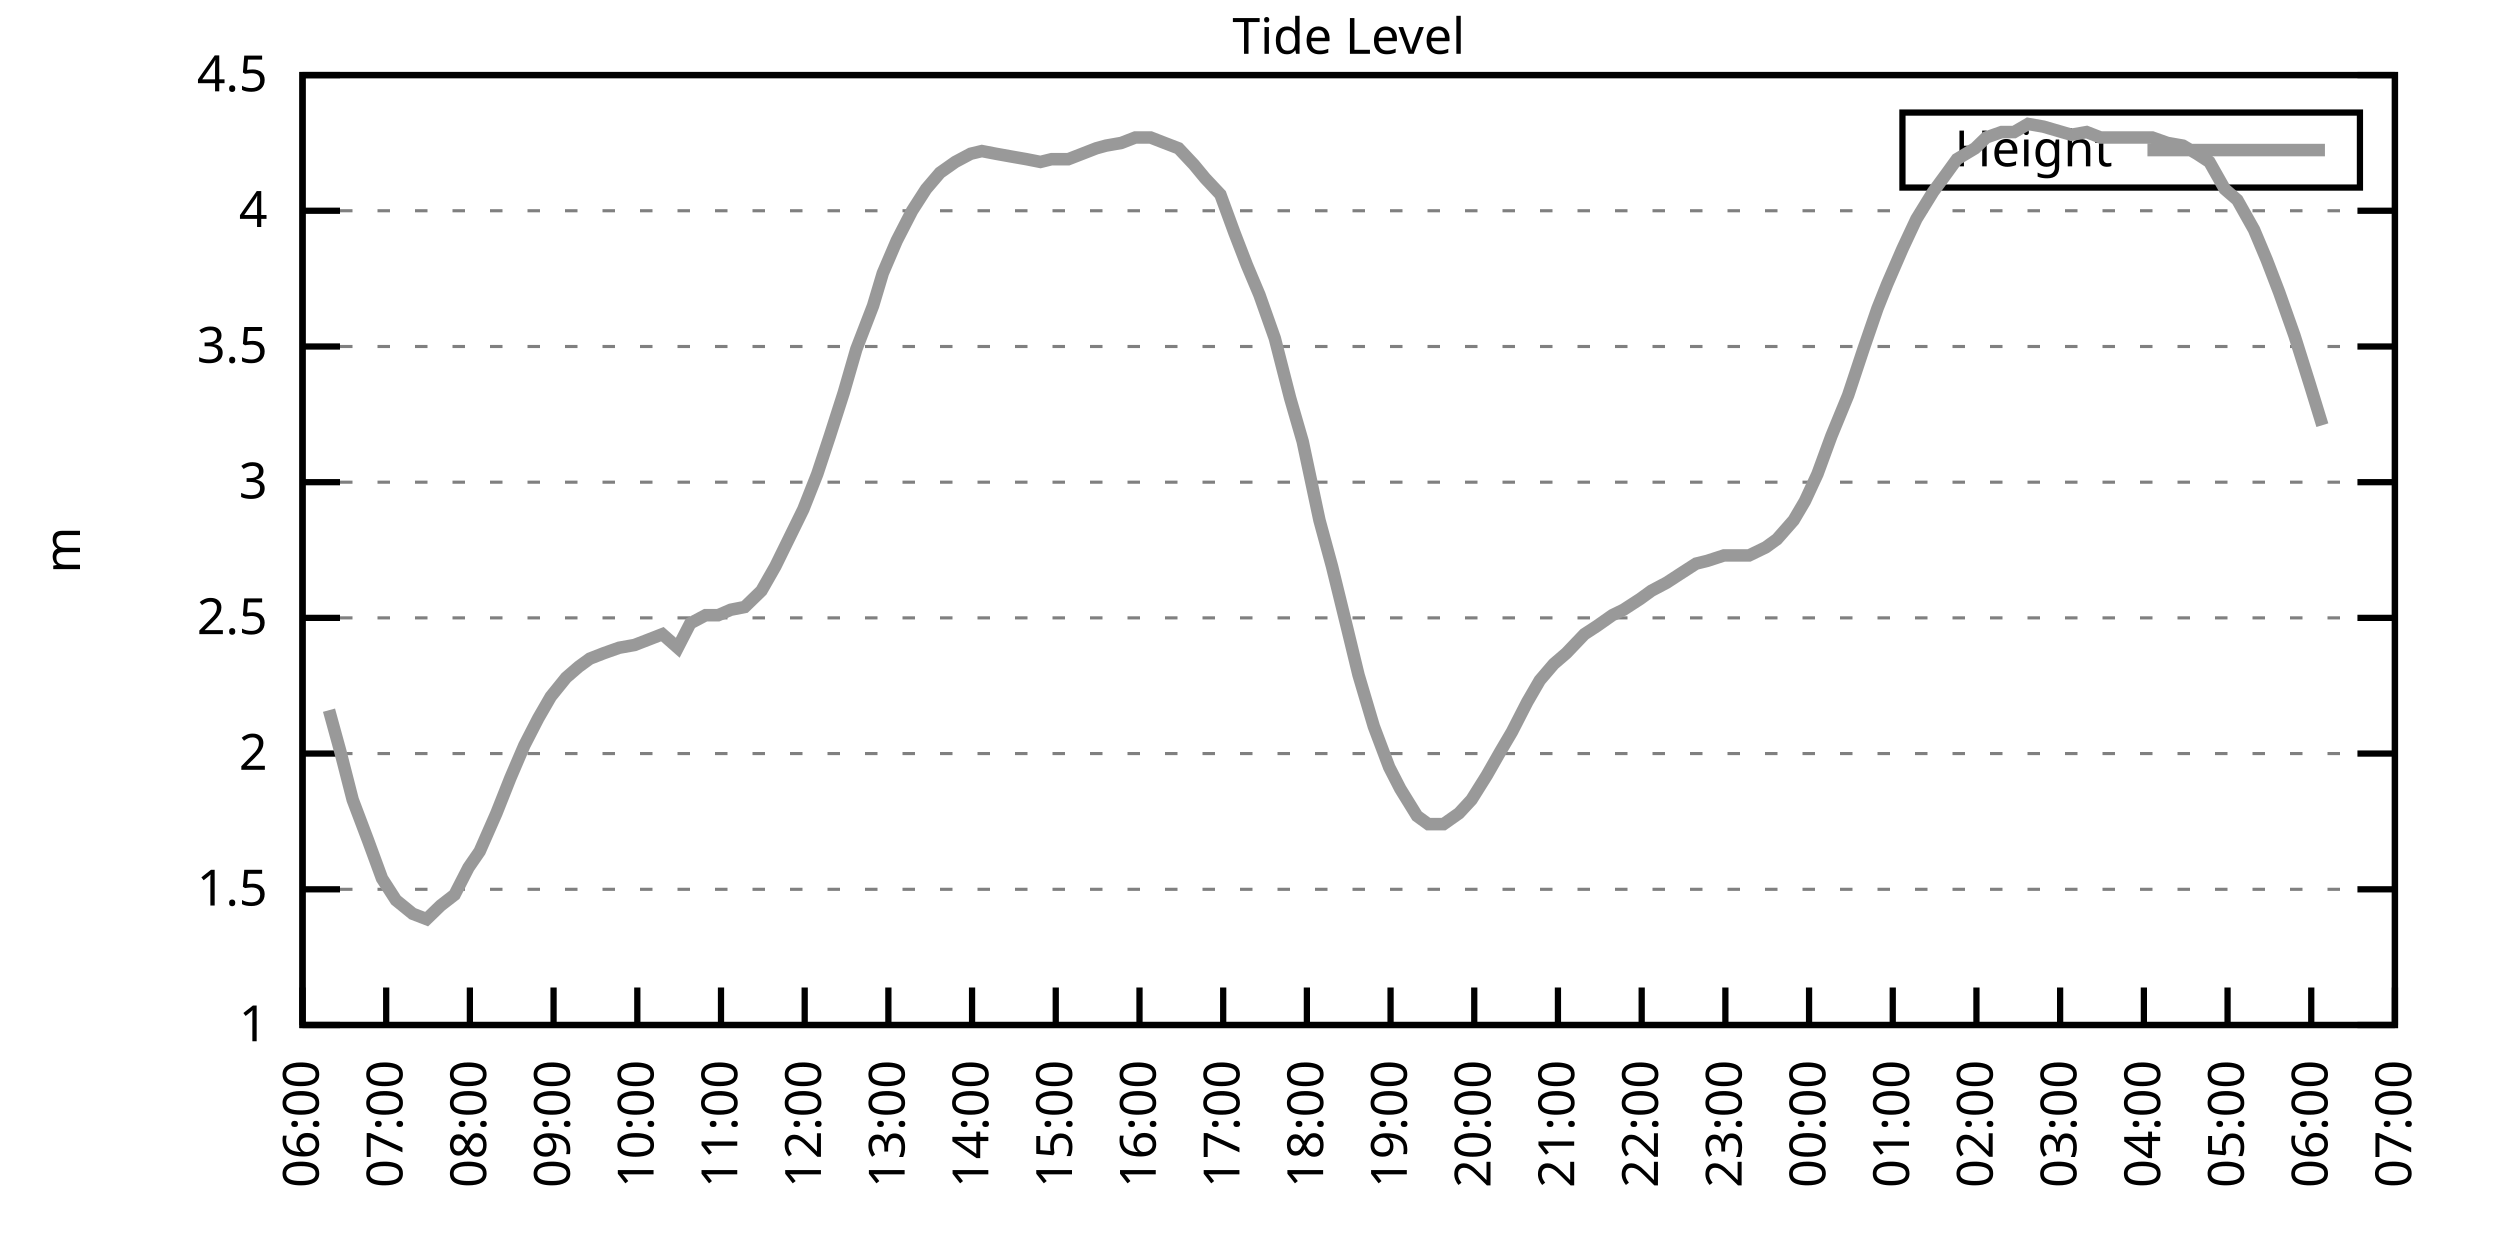
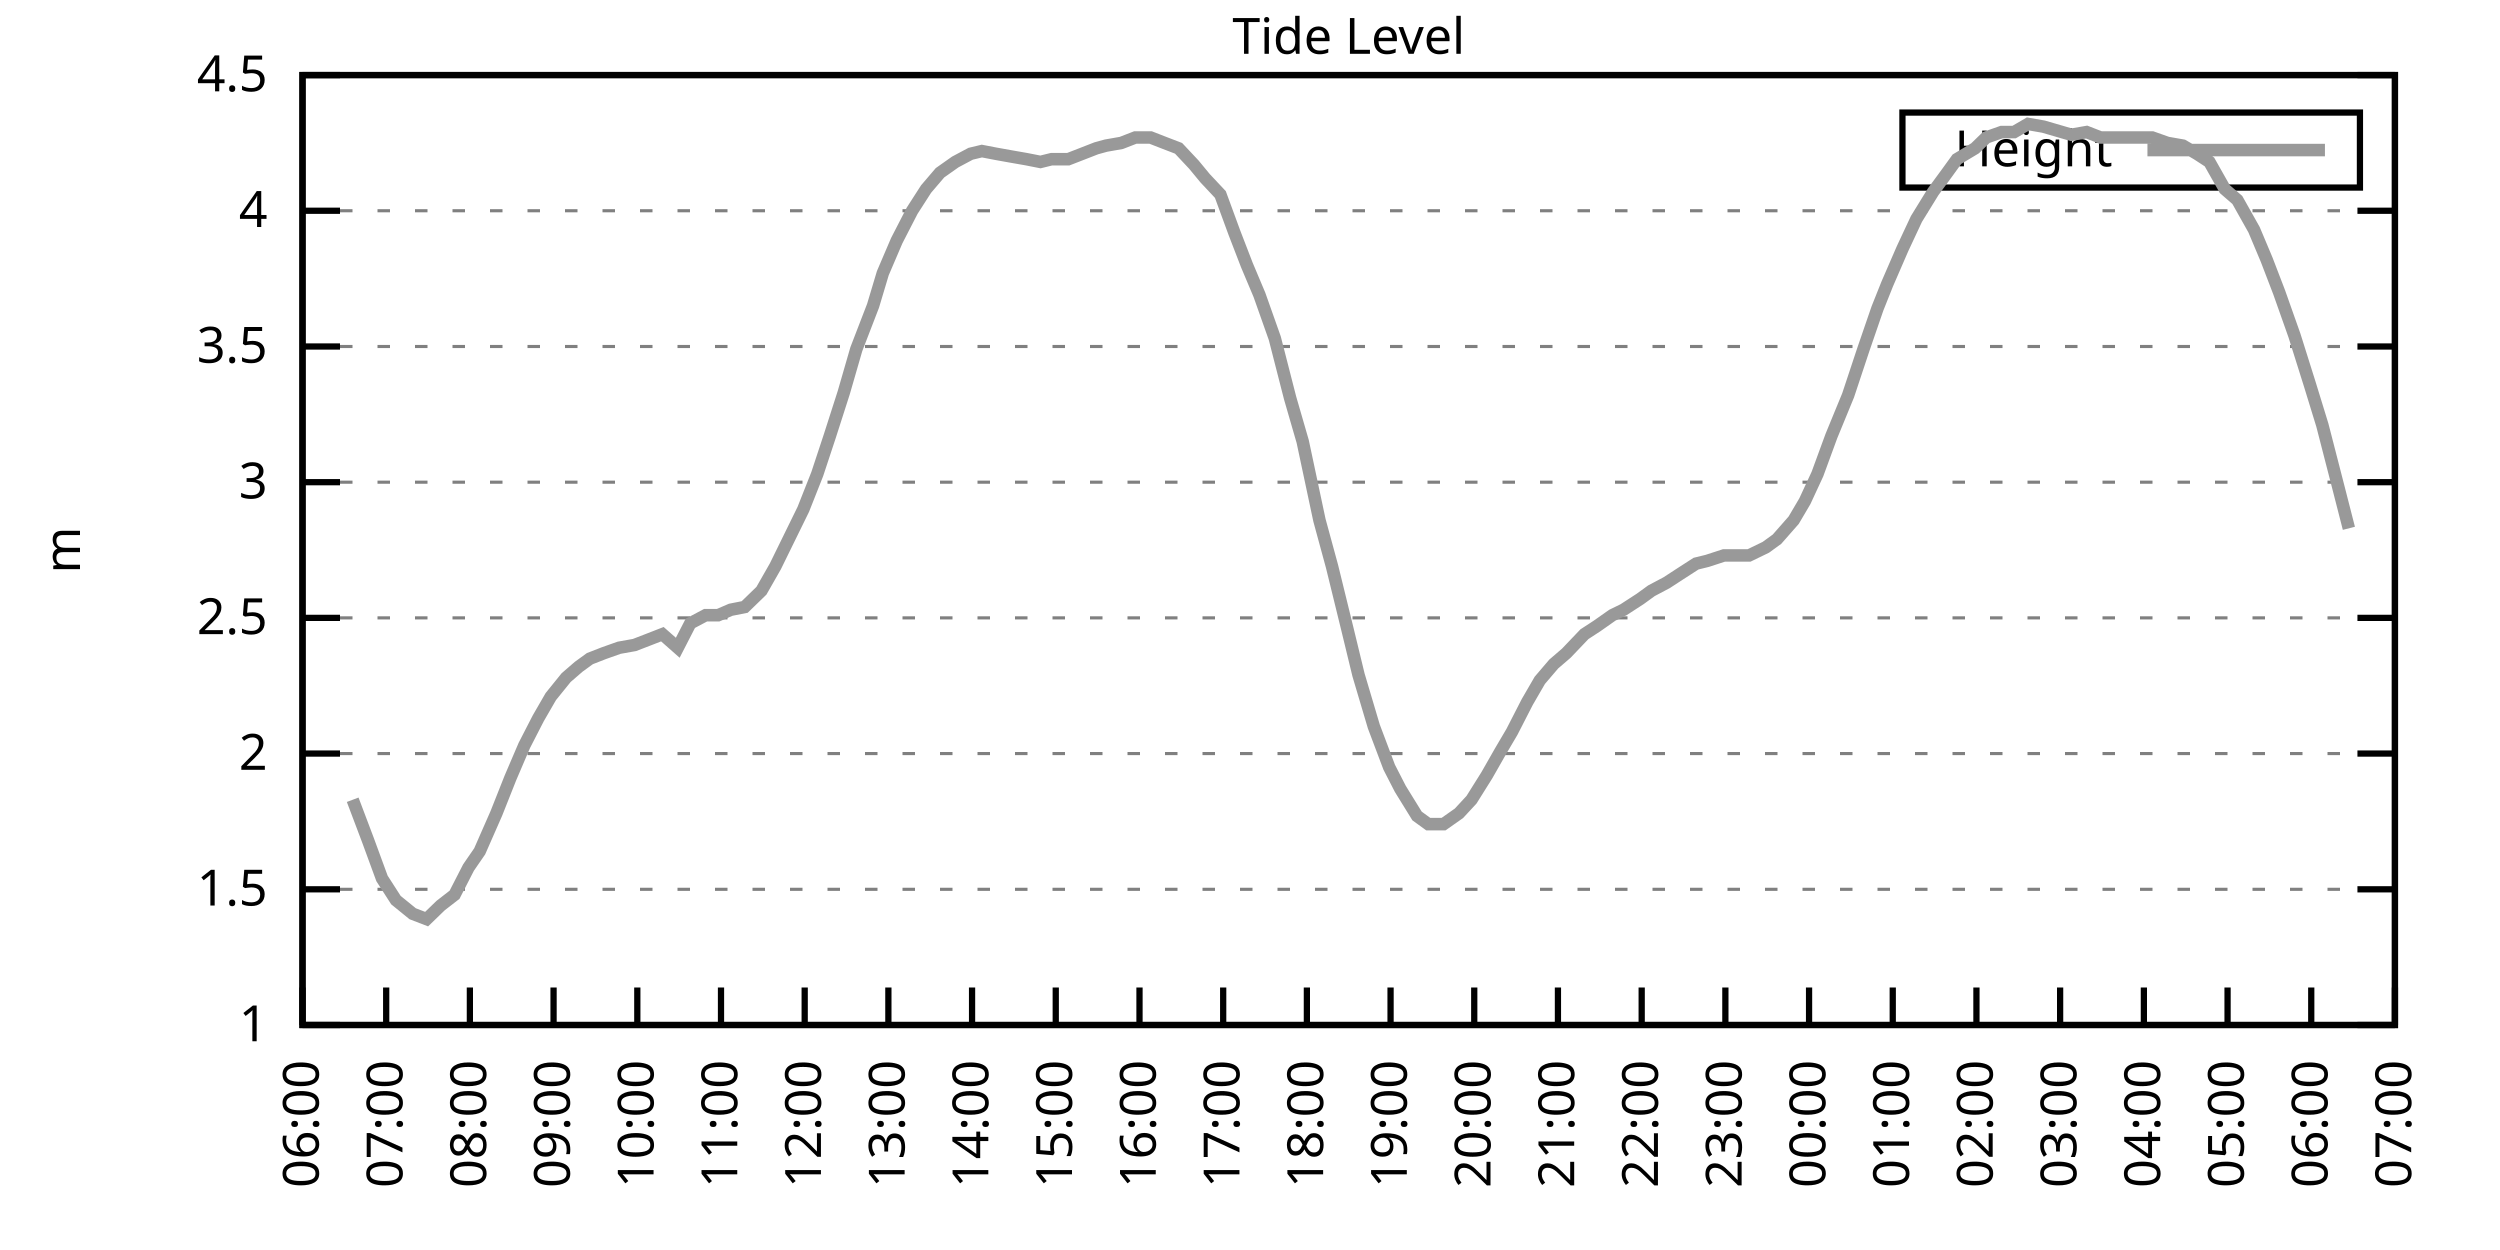
<svg xmlns="http://www.w3.org/2000/svg" xmlns:xlink="http://www.w3.org/1999/xlink" width="400" height="200" viewBox="0 0 400 200">
  <g id="gnuplot_canvas">
    <rect x="0" y="0" width="400" height="200" fill="none" />
    <defs>
      <circle id="gpDot" r="0.5" stroke-width="0.5" stroke="currentColor" />
      <path id="gpPt0" stroke-width="0.333" stroke="currentColor" d="M-1,0 h2 M0,-1 v2" />
      <path id="gpPt1" stroke-width="0.333" stroke="currentColor" d="M-1,-1 L1,1 M1,-1 L-1,1" />
      <path id="gpPt2" stroke-width="0.333" stroke="currentColor" d="M-1,0 L1,0 M0,-1 L0,1 M-1,-1 L1,1 M-1,1 L1,-1" />
      <rect id="gpPt3" stroke-width="0.333" stroke="currentColor" x="-1" y="-1" width="2" height="2" />
      <rect id="gpPt4" stroke-width="0.333" stroke="currentColor" fill="currentColor" x="-1" y="-1" width="2" height="2" />
      <circle id="gpPt5" stroke-width="0.333" stroke="currentColor" cx="0" cy="0" r="1" />
      <use xlink:href="#gpPt5" id="gpPt6" fill="currentColor" stroke="none" />
      <path id="gpPt7" stroke-width="0.333" stroke="currentColor" d="M0,-1.33 L-1.33,0.67 L1.33,0.67 z" />
      <use xlink:href="#gpPt7" id="gpPt8" fill="currentColor" stroke="none" />
      <use xlink:href="#gpPt7" id="gpPt9" stroke="currentColor" transform="rotate(180)" />
      <use xlink:href="#gpPt9" id="gpPt10" fill="currentColor" stroke="none" />
      <use xlink:href="#gpPt3" id="gpPt11" stroke="currentColor" transform="rotate(45)" />
      <use xlink:href="#gpPt11" id="gpPt12" fill="currentColor" stroke="none" />
      <path id="gpPt13" stroke-width="0.333" stroke="currentColor" d="M0,1.330 L1.265,0.411 L0.782,-1.067 L-0.782,-1.076 L-1.265,0.411 z" />
      <use xlink:href="#gpPt13" id="gpPt14" fill="currentColor" stroke="none" />
      <filter id="textbox" filterUnits="objectBoundingBox" x="0" y="0" height="1" width="1">
        <feFlood flood-color="white" flood-opacity="1" result="bgnd" />
        <feComposite in="SourceGraphic" in2="bgnd" operator="atop" />
      </filter>
      <filter id="greybox" filterUnits="objectBoundingBox" x="0" y="0" height="1" width="1">
        <feFlood flood-color="lightgrey" flood-opacity="1" result="grey" />
        <feComposite in="SourceGraphic" in2="grey" operator="atop" />
      </filter>
    </defs>
    <g fill="none" color="white" stroke="currentColor" stroke-width="1.00" stroke-linecap="butt" stroke-linejoin="miter">
</g>
    <g fill="none" color="black" stroke="currentColor" stroke-width="1.00" stroke-linecap="butt" stroke-linejoin="miter">
      <g stroke="none" shape-rendering="crispEdges">
        <polygon fill="rgb(255, 255, 255)" points="48.40,164.00 383.18,164.00 383.18,12.02 48.40,12.02 " />
      </g>
    </g>
    <g fill="none" color="black" stroke="currentColor" stroke-width="1.00" stroke-linecap="butt" stroke-linejoin="miter">
</g>
    <g fill="none" color="black" stroke="black" stroke-width="0.50" stroke-linecap="butt" stroke-linejoin="miter">
</g>
    <g fill="none" color="gray" stroke="currentColor" stroke-width="0.50" stroke-linecap="butt" stroke-linejoin="miter">
      <path stroke="gray" stroke-dasharray="2,4" class="gridline" d="M48.40,164.00 L383.19,164.00  " />
    </g>
    <g fill="none" color="gray" stroke="gray" stroke-width="1.00" stroke-linecap="butt" stroke-linejoin="miter">
</g>
    <g fill="none" color="black" stroke="currentColor" stroke-width="1.00" stroke-linecap="butt" stroke-linejoin="miter">
      <path stroke="black" d="M48.40,164.00 L54.40,164.00 M383.19,164.00 L377.19,164.00  " />
      <g transform="translate(42.80,166.60)" stroke="none" fill="black" font-family="Sans" font-size="8.00" text-anchor="end">
        <text>
          <tspan font-family="Sans"> 1</tspan>
        </text>
      </g>
    </g>
    <g fill="none" color="black" stroke="currentColor" stroke-width="1.00" stroke-linecap="butt" stroke-linejoin="miter">
</g>
    <g fill="none" color="black" stroke="black" stroke-width="0.50" stroke-linecap="butt" stroke-linejoin="miter">
</g>
    <g fill="none" color="gray" stroke="currentColor" stroke-width="0.50" stroke-linecap="butt" stroke-linejoin="miter">
      <path stroke="gray" stroke-dasharray="2,4" class="gridline" d="M48.40,142.29 L383.19,142.29  " />
    </g>
    <g fill="none" color="gray" stroke="gray" stroke-width="1.00" stroke-linecap="butt" stroke-linejoin="miter">
</g>
    <g fill="none" color="black" stroke="currentColor" stroke-width="1.00" stroke-linecap="butt" stroke-linejoin="miter">
      <path stroke="black" d="M48.40,142.29 L54.40,142.29 M383.19,142.29 L377.19,142.29  " />
      <g transform="translate(42.80,144.89)" stroke="none" fill="black" font-family="Sans" font-size="8.00" text-anchor="end">
        <text>
          <tspan font-family="Sans"> 1.5</tspan>
        </text>
      </g>
    </g>
    <g fill="none" color="black" stroke="currentColor" stroke-width="1.00" stroke-linecap="butt" stroke-linejoin="miter">
</g>
    <g fill="none" color="black" stroke="black" stroke-width="0.50" stroke-linecap="butt" stroke-linejoin="miter">
</g>
    <g fill="none" color="gray" stroke="currentColor" stroke-width="0.50" stroke-linecap="butt" stroke-linejoin="miter">
      <path stroke="gray" stroke-dasharray="2,4" class="gridline" d="M48.40,120.57 L383.19,120.57  " />
    </g>
    <g fill="none" color="gray" stroke="gray" stroke-width="1.00" stroke-linecap="butt" stroke-linejoin="miter">
</g>
    <g fill="none" color="black" stroke="currentColor" stroke-width="1.00" stroke-linecap="butt" stroke-linejoin="miter">
      <path stroke="black" d="M48.40,120.57 L54.40,120.57 M383.19,120.57 L377.19,120.57  " />
      <g transform="translate(42.80,123.17)" stroke="none" fill="black" font-family="Sans" font-size="8.00" text-anchor="end">
        <text>
          <tspan font-family="Sans"> 2</tspan>
        </text>
      </g>
    </g>
    <g fill="none" color="black" stroke="currentColor" stroke-width="1.00" stroke-linecap="butt" stroke-linejoin="miter">
</g>
    <g fill="none" color="black" stroke="black" stroke-width="0.50" stroke-linecap="butt" stroke-linejoin="miter">
</g>
    <g fill="none" color="gray" stroke="currentColor" stroke-width="0.50" stroke-linecap="butt" stroke-linejoin="miter">
      <path stroke="gray" stroke-dasharray="2,4" class="gridline" d="M48.40,98.86 L383.19,98.86  " />
    </g>
    <g fill="none" color="gray" stroke="gray" stroke-width="1.00" stroke-linecap="butt" stroke-linejoin="miter">
</g>
    <g fill="none" color="black" stroke="currentColor" stroke-width="1.00" stroke-linecap="butt" stroke-linejoin="miter">
      <path stroke="black" d="M48.40,98.86 L54.40,98.86 M383.19,98.86 L377.19,98.86  " />
      <g transform="translate(42.80,101.46)" stroke="none" fill="black" font-family="Sans" font-size="8.00" text-anchor="end">
        <text>
          <tspan font-family="Sans"> 2.5</tspan>
        </text>
      </g>
    </g>
    <g fill="none" color="black" stroke="currentColor" stroke-width="1.00" stroke-linecap="butt" stroke-linejoin="miter">
</g>
    <g fill="none" color="black" stroke="black" stroke-width="0.50" stroke-linecap="butt" stroke-linejoin="miter">
</g>
    <g fill="none" color="gray" stroke="currentColor" stroke-width="0.50" stroke-linecap="butt" stroke-linejoin="miter">
      <path stroke="gray" stroke-dasharray="2,4" class="gridline" d="M48.40,77.15 L383.19,77.15  " />
    </g>
    <g fill="none" color="gray" stroke="gray" stroke-width="1.00" stroke-linecap="butt" stroke-linejoin="miter">
</g>
    <g fill="none" color="black" stroke="currentColor" stroke-width="1.00" stroke-linecap="butt" stroke-linejoin="miter">
      <path stroke="black" d="M48.40,77.15 L54.40,77.15 M383.19,77.15 L377.19,77.15  " />
      <g transform="translate(42.80,79.75)" stroke="none" fill="black" font-family="Sans" font-size="8.00" text-anchor="end">
        <text>
          <tspan font-family="Sans"> 3</tspan>
        </text>
      </g>
    </g>
    <g fill="none" color="black" stroke="currentColor" stroke-width="1.00" stroke-linecap="butt" stroke-linejoin="miter">
</g>
    <g fill="none" color="black" stroke="black" stroke-width="0.50" stroke-linecap="butt" stroke-linejoin="miter">
</g>
    <g fill="none" color="gray" stroke="currentColor" stroke-width="0.50" stroke-linecap="butt" stroke-linejoin="miter">
      <path stroke="gray" stroke-dasharray="2,4" class="gridline" d="M48.40,55.44 L383.19,55.44  " />
    </g>
    <g fill="none" color="gray" stroke="gray" stroke-width="1.00" stroke-linecap="butt" stroke-linejoin="miter">
</g>
    <g fill="none" color="black" stroke="currentColor" stroke-width="1.00" stroke-linecap="butt" stroke-linejoin="miter">
      <path stroke="black" d="M48.40,55.44 L54.40,55.44 M383.19,55.44 L377.19,55.44  " />
      <g transform="translate(42.80,58.04)" stroke="none" fill="black" font-family="Sans" font-size="8.00" text-anchor="end">
        <text>
          <tspan font-family="Sans"> 3.5</tspan>
        </text>
      </g>
    </g>
    <g fill="none" color="black" stroke="currentColor" stroke-width="1.00" stroke-linecap="butt" stroke-linejoin="miter">
</g>
    <g fill="none" color="black" stroke="black" stroke-width="0.50" stroke-linecap="butt" stroke-linejoin="miter">
</g>
    <g fill="none" color="gray" stroke="currentColor" stroke-width="0.50" stroke-linecap="butt" stroke-linejoin="miter">
      <path stroke="gray" stroke-dasharray="2,4" class="gridline" d="M48.40,33.72 L383.19,33.72  " />
    </g>
    <g fill="none" color="gray" stroke="gray" stroke-width="1.00" stroke-linecap="butt" stroke-linejoin="miter">
</g>
    <g fill="none" color="black" stroke="currentColor" stroke-width="1.00" stroke-linecap="butt" stroke-linejoin="miter">
      <path stroke="black" d="M48.40,33.72 L54.40,33.72 M383.19,33.72 L377.19,33.72  " />
      <g transform="translate(42.80,36.32)" stroke="none" fill="black" font-family="Sans" font-size="8.00" text-anchor="end">
        <text>
          <tspan font-family="Sans"> 4</tspan>
        </text>
      </g>
    </g>
    <g fill="none" color="black" stroke="currentColor" stroke-width="1.00" stroke-linecap="butt" stroke-linejoin="miter">
</g>
    <g fill="none" color="black" stroke="black" stroke-width="0.50" stroke-linecap="butt" stroke-linejoin="miter">
</g>
    <g fill="none" color="gray" stroke="currentColor" stroke-width="0.50" stroke-linecap="butt" stroke-linejoin="miter">
      <path stroke="gray" stroke-dasharray="2,4" class="gridline" d="M48.40,12.01 L383.19,12.01  " />
    </g>
    <g fill="none" color="gray" stroke="gray" stroke-width="1.00" stroke-linecap="butt" stroke-linejoin="miter">
</g>
    <g fill="none" color="black" stroke="currentColor" stroke-width="1.00" stroke-linecap="butt" stroke-linejoin="miter">
      <path stroke="black" d="M48.40,12.01 L54.40,12.01 M383.19,12.01 L377.19,12.01  " />
      <g transform="translate(42.80,14.61)" stroke="none" fill="black" font-family="Sans" font-size="8.00" text-anchor="end">
        <text>
          <tspan font-family="Sans"> 4.5</tspan>
        </text>
      </g>
    </g>
    <g fill="none" color="black" stroke="currentColor" stroke-width="1.00" stroke-linecap="butt" stroke-linejoin="miter">
      <path stroke="black" d="M48.40,164.00 L48.40,158.00  " />
      <g transform="translate(51.00,169.60) rotate(270.00)" stroke="none" fill="black" font-family="Sans" font-size="8.00" text-anchor="end">
        <text>
          <tspan font-family="Sans">06:00</tspan>
        </text>
      </g>
    </g>
    <g fill="none" color="black" stroke="currentColor" stroke-width="1.00" stroke-linecap="butt" stroke-linejoin="miter">
      <path stroke="black" d="M61.79,164.00 L61.79,158.00  " />
      <g transform="translate(64.39,169.60) rotate(270.00)" stroke="none" fill="black" font-family="Sans" font-size="8.00" text-anchor="end">
        <text>
          <tspan font-family="Sans">07:00</tspan>
        </text>
      </g>
    </g>
    <g fill="none" color="black" stroke="currentColor" stroke-width="1.00" stroke-linecap="butt" stroke-linejoin="miter">
      <path stroke="black" d="M75.18,164.00 L75.18,158.00  " />
      <g transform="translate(77.78,169.60) rotate(270.00)" stroke="none" fill="black" font-family="Sans" font-size="8.00" text-anchor="end">
        <text>
          <tspan font-family="Sans">08:00</tspan>
        </text>
      </g>
    </g>
    <g fill="none" color="black" stroke="currentColor" stroke-width="1.00" stroke-linecap="butt" stroke-linejoin="miter">
      <path stroke="black" d="M88.57,164.00 L88.57,158.00  " />
      <g transform="translate(91.17,169.60) rotate(270.00)" stroke="none" fill="black" font-family="Sans" font-size="8.00" text-anchor="end">
        <text>
          <tspan font-family="Sans">09:00</tspan>
        </text>
      </g>
    </g>
    <g fill="none" color="black" stroke="currentColor" stroke-width="1.00" stroke-linecap="butt" stroke-linejoin="miter">
      <path stroke="black" d="M101.97,164.00 L101.97,158.00  " />
      <g transform="translate(104.57,169.60) rotate(270.00)" stroke="none" fill="black" font-family="Sans" font-size="8.00" text-anchor="end">
        <text>
          <tspan font-family="Sans">10:00</tspan>
        </text>
      </g>
    </g>
    <g fill="none" color="black" stroke="currentColor" stroke-width="1.00" stroke-linecap="butt" stroke-linejoin="miter">
      <path stroke="black" d="M115.36,164.00 L115.36,158.00  " />
      <g transform="translate(117.96,169.60) rotate(270.00)" stroke="none" fill="black" font-family="Sans" font-size="8.00" text-anchor="end">
        <text>
          <tspan font-family="Sans">11:00</tspan>
        </text>
      </g>
    </g>
    <g fill="none" color="black" stroke="currentColor" stroke-width="1.00" stroke-linecap="butt" stroke-linejoin="miter">
      <path stroke="black" d="M128.75,164.00 L128.75,158.00  " />
      <g transform="translate(131.35,169.60) rotate(270.00)" stroke="none" fill="black" font-family="Sans" font-size="8.00" text-anchor="end">
        <text>
          <tspan font-family="Sans">12:00</tspan>
        </text>
      </g>
    </g>
    <g fill="none" color="black" stroke="currentColor" stroke-width="1.00" stroke-linecap="butt" stroke-linejoin="miter">
      <path stroke="black" d="M142.14,164.00 L142.14,158.00  " />
      <g transform="translate(144.74,169.60) rotate(270.00)" stroke="none" fill="black" font-family="Sans" font-size="8.00" text-anchor="end">
        <text>
          <tspan font-family="Sans">13:00</tspan>
        </text>
      </g>
    </g>
    <g fill="none" color="black" stroke="currentColor" stroke-width="1.00" stroke-linecap="butt" stroke-linejoin="miter">
      <path stroke="black" d="M155.53,164.00 L155.53,158.00  " />
      <g transform="translate(158.13,169.60) rotate(270.00)" stroke="none" fill="black" font-family="Sans" font-size="8.00" text-anchor="end">
        <text>
          <tspan font-family="Sans">14:00</tspan>
        </text>
      </g>
    </g>
    <g fill="none" color="black" stroke="currentColor" stroke-width="1.00" stroke-linecap="butt" stroke-linejoin="miter">
      <path stroke="black" d="M168.92,164.00 L168.92,158.00  " />
      <g transform="translate(171.52,169.60) rotate(270.00)" stroke="none" fill="black" font-family="Sans" font-size="8.00" text-anchor="end">
        <text>
          <tspan font-family="Sans">15:00</tspan>
        </text>
      </g>
    </g>
    <g fill="none" color="black" stroke="currentColor" stroke-width="1.00" stroke-linecap="butt" stroke-linejoin="miter">
      <path stroke="black" d="M182.32,164.00 L182.32,158.00  " />
      <g transform="translate(184.92,169.60) rotate(270.00)" stroke="none" fill="black" font-family="Sans" font-size="8.00" text-anchor="end">
        <text>
          <tspan font-family="Sans">16:00</tspan>
        </text>
      </g>
    </g>
    <g fill="none" color="black" stroke="currentColor" stroke-width="1.00" stroke-linecap="butt" stroke-linejoin="miter">
      <path stroke="black" d="M195.71,164.00 L195.71,158.00  " />
      <g transform="translate(198.31,169.60) rotate(270.00)" stroke="none" fill="black" font-family="Sans" font-size="8.00" text-anchor="end">
        <text>
          <tspan font-family="Sans">17:00</tspan>
        </text>
      </g>
    </g>
    <g fill="none" color="black" stroke="currentColor" stroke-width="1.00" stroke-linecap="butt" stroke-linejoin="miter">
      <path stroke="black" d="M209.10,164.00 L209.10,158.00  " />
      <g transform="translate(211.70,169.60) rotate(270.00)" stroke="none" fill="black" font-family="Sans" font-size="8.00" text-anchor="end">
        <text>
          <tspan font-family="Sans">18:00</tspan>
        </text>
      </g>
    </g>
    <g fill="none" color="black" stroke="currentColor" stroke-width="1.00" stroke-linecap="butt" stroke-linejoin="miter">
      <path stroke="black" d="M222.49,164.00 L222.49,158.00  " />
      <g transform="translate(225.09,169.60) rotate(270.00)" stroke="none" fill="black" font-family="Sans" font-size="8.00" text-anchor="end">
        <text>
          <tspan font-family="Sans">19:00</tspan>
        </text>
      </g>
    </g>
    <g fill="none" color="black" stroke="currentColor" stroke-width="1.00" stroke-linecap="butt" stroke-linejoin="miter">
      <path stroke="black" d="M235.88,164.00 L235.88,158.00  " />
      <g transform="translate(238.48,169.60) rotate(270.00)" stroke="none" fill="black" font-family="Sans" font-size="8.00" text-anchor="end">
        <text>
          <tspan font-family="Sans">20:00</tspan>
        </text>
      </g>
    </g>
    <g fill="none" color="black" stroke="currentColor" stroke-width="1.00" stroke-linecap="butt" stroke-linejoin="miter">
      <path stroke="black" d="M249.27,164.00 L249.27,158.00  " />
      <g transform="translate(251.87,169.60) rotate(270.00)" stroke="none" fill="black" font-family="Sans" font-size="8.00" text-anchor="end">
        <text>
          <tspan font-family="Sans">21:00</tspan>
        </text>
      </g>
    </g>
    <g fill="none" color="black" stroke="currentColor" stroke-width="1.00" stroke-linecap="butt" stroke-linejoin="miter">
      <path stroke="black" d="M262.67,164.00 L262.67,158.00  " />
      <g transform="translate(265.27,169.60) rotate(270.00)" stroke="none" fill="black" font-family="Sans" font-size="8.00" text-anchor="end">
        <text>
          <tspan font-family="Sans">22:00</tspan>
        </text>
      </g>
    </g>
    <g fill="none" color="black" stroke="currentColor" stroke-width="1.00" stroke-linecap="butt" stroke-linejoin="miter">
      <path stroke="black" d="M276.06,164.00 L276.06,158.00  " />
      <g transform="translate(278.66,169.60) rotate(270.00)" stroke="none" fill="black" font-family="Sans" font-size="8.00" text-anchor="end">
        <text>
          <tspan font-family="Sans">23:00</tspan>
        </text>
      </g>
    </g>
    <g fill="none" color="black" stroke="currentColor" stroke-width="1.00" stroke-linecap="butt" stroke-linejoin="miter">
      <path stroke="black" d="M289.45,164.00 L289.45,158.00  " />
      <g transform="translate(292.05,169.60) rotate(270.00)" stroke="none" fill="black" font-family="Sans" font-size="8.00" text-anchor="end">
        <text>
          <tspan font-family="Sans">00:00</tspan>
        </text>
      </g>
    </g>
    <g fill="none" color="black" stroke="currentColor" stroke-width="1.00" stroke-linecap="butt" stroke-linejoin="miter">
      <path stroke="black" d="M302.84,164.00 L302.84,158.00  " />
      <g transform="translate(305.44,169.60) rotate(270.00)" stroke="none" fill="black" font-family="Sans" font-size="8.00" text-anchor="end">
        <text>
          <tspan font-family="Sans">01:00</tspan>
        </text>
      </g>
    </g>
    <g fill="none" color="black" stroke="currentColor" stroke-width="1.00" stroke-linecap="butt" stroke-linejoin="miter">
      <path stroke="black" d="M316.23,164.00 L316.23,158.00  " />
      <g transform="translate(318.83,169.60) rotate(270.00)" stroke="none" fill="black" font-family="Sans" font-size="8.00" text-anchor="end">
        <text>
          <tspan font-family="Sans">02:00</tspan>
        </text>
      </g>
    </g>
    <g fill="none" color="black" stroke="currentColor" stroke-width="1.00" stroke-linecap="butt" stroke-linejoin="miter">
      <path stroke="black" d="M329.62,164.00 L329.62,158.00  " />
      <g transform="translate(332.22,169.60) rotate(270.00)" stroke="none" fill="black" font-family="Sans" font-size="8.00" text-anchor="end">
        <text>
          <tspan font-family="Sans">03:00</tspan>
        </text>
      </g>
    </g>
    <g fill="none" color="black" stroke="currentColor" stroke-width="1.00" stroke-linecap="butt" stroke-linejoin="miter">
      <path stroke="black" d="M343.02,164.00 L343.02,158.00  " />
      <g transform="translate(345.62,169.60) rotate(270.00)" stroke="none" fill="black" font-family="Sans" font-size="8.00" text-anchor="end">
        <text>
          <tspan font-family="Sans">04:00</tspan>
        </text>
      </g>
    </g>
    <g fill="none" color="black" stroke="currentColor" stroke-width="1.00" stroke-linecap="butt" stroke-linejoin="miter">
      <path stroke="black" d="M356.41,164.00 L356.41,158.00  " />
      <g transform="translate(359.01,169.60) rotate(270.00)" stroke="none" fill="black" font-family="Sans" font-size="8.00" text-anchor="end">
        <text>
          <tspan font-family="Sans">05:00</tspan>
        </text>
      </g>
    </g>
    <g fill="none" color="black" stroke="currentColor" stroke-width="1.00" stroke-linecap="butt" stroke-linejoin="miter">
      <path stroke="black" d="M369.80,164.00 L369.80,158.00  " />
      <g transform="translate(372.40,169.60) rotate(270.00)" stroke="none" fill="black" font-family="Sans" font-size="8.00" text-anchor="end">
        <text>
          <tspan font-family="Sans">06:00</tspan>
        </text>
      </g>
    </g>
    <g fill="none" color="black" stroke="currentColor" stroke-width="1.00" stroke-linecap="butt" stroke-linejoin="miter">
      <path stroke="black" d="M383.19,164.00 L383.19,158.00  " />
      <g transform="translate(385.79,169.60) rotate(270.00)" stroke="none" fill="black" font-family="Sans" font-size="8.00" text-anchor="end">
        <text>
          <tspan font-family="Sans">07:00</tspan>
        </text>
      </g>
    </g>
    <g fill="none" color="black" stroke="currentColor" stroke-width="1.00" stroke-linecap="butt" stroke-linejoin="miter">
</g>
    <g fill="none" color="black" stroke="currentColor" stroke-width="1.00" stroke-linecap="butt" stroke-linejoin="miter">
      <path stroke="black" d="M48.40,12.01 L48.40,164.00 L383.19,164.00 L383.19,12.01 L48.40,12.01 Z  " />
    </g>
    <g fill="none" color="black" stroke="currentColor" stroke-width="1.00" stroke-linecap="butt" stroke-linejoin="miter">
</g>
    <g fill="none" color="black" stroke="currentColor" stroke-width="1.00" stroke-linecap="butt" stroke-linejoin="miter">
      <path stroke="black" d="M304.39,30.01 L304.39,18.01 L377.59,18.01 L377.59,30.01 L304.39,30.01 Z  " />
    </g>
    <g id="Tide_level_plot_1">
      <g fill="none" color="white" stroke="black" stroke-width="2.00" stroke-linecap="butt" stroke-linejoin="miter">
</g>
      <g fill="none" color="black" stroke="currentColor" stroke-width="2.00" stroke-linecap="butt" stroke-linejoin="miter">
        <g transform="translate(337.99,26.61)" stroke="none" fill="black" font-family="Sans" font-size="8.00" text-anchor="end">
          <text>
            <tspan font-family="Sans">Height</tspan>
          </text>
        </g>
      </g>
      <g fill="none" color="black" stroke="currentColor" stroke-width="2.00" stroke-linecap="butt" stroke-linejoin="miter">
-         <path stroke="rgb(153, 153, 153)" d="M343.59,24.01 L371.99,24.01 M52.64,113.63 L54.43,120.14 L56.43,127.96 L58.89,134.47 L61.12,140.55 L63.35,144.02   L66.03,146.20 L68.26,147.06 L70.50,144.89 L72.73,143.16 L74.96,138.81 L76.75,136.21 L79.42,130.13 L81.66,124.48   L83.89,119.27 L86.12,114.93 L88.13,111.45 L90.58,108.42 L92.59,106.68 L94.38,105.38 L96.61,104.51 L99.06,103.64   L101.52,103.20 L103.75,102.34 L105.98,101.47 L108.44,103.64 L110.45,99.73 L112.90,98.43 L114.91,98.43 L116.92,97.56   L119.15,97.12 L121.83,94.52 L124.06,90.61 L128.53,81.49 L130.76,75.85 L132.77,69.77 L135.00,62.82 L137.01,55.87   L139.69,48.92 L141.25,43.71 L143.48,38.50 L145.94,33.72 L148.17,30.25 L150.40,27.64 L152.85,25.91 L155.31,24.60   L157.10,24.17 L159.33,24.60 L161.78,25.04 L164.24,25.47 L166.47,25.91 L168.25,25.47 L170.93,25.47 L173.17,24.60   L175.40,23.73 L176.96,23.30 L179.41,22.87 L181.65,22.00 L184.10,22.00 L186.33,22.87 L188.57,23.73 L191.02,26.34   L192.81,28.51 L195.26,31.12 L197.49,37.20 L199.50,42.41 L201.51,47.18 L203.97,54.13 L206.42,63.69 L208.43,70.63   L211.11,83.23 L213.12,90.61 L215.57,100.60 L217.36,107.98 L219.81,116.23 L222.27,122.75 L224.05,126.22 L226.73,130.56   L228.52,131.86 L230.97,131.86 L233.43,130.13 L235.44,127.96 L237.89,124.05 L240.12,120.14 L241.91,117.10 L244.36,112.32   L246.37,108.85 L248.60,106.24 L250.61,104.51 L253.51,101.47 L255.52,100.16 L257.98,98.43 L259.76,97.56 L262.44,95.82   L264.23,94.52 L266.68,93.22 L268.69,91.91 L271.37,90.18 L273.16,89.74 L275.83,88.87 L277.62,88.87 L279.85,88.87   L282.53,87.57 L284.32,86.27 L286.99,83.23 L288.78,80.19 L290.79,75.85 L293.02,69.77 L295.70,63.25 L298.15,55.87   L300.39,49.36 L301.95,45.45 L304.40,39.80 L306.63,35.03 L309.31,30.68 L311.54,27.64 L313.11,25.47 L316.01,23.73   L317.79,22.00 L320.25,21.13 L322.26,21.13 L324.49,19.83 L326.95,20.26 L331.41,21.56 L333.86,21.13 L336.10,22.00   L338.10,22.00 L340.56,22.00 L342.79,22.00 L344.35,22.00 L346.81,22.87 L349.26,23.30 L351.50,24.60 L353.51,25.91   L355.96,30.25 L357.97,31.99 L360.65,36.76 L362.66,41.54 L364.66,46.75 L367.12,53.70 L369.58,61.52 L371.58,68.03    " />
+         <path stroke="rgb(153, 153, 153)" d="M343.59,24.01 L371.99,24.01 M56.43,127.96 L58.89,134.47 L61.12,140.55 L63.35,144.02 L66.03,146.20 L68.26,147.06   L70.50,144.89 L72.73,143.16 L74.96,138.81 L76.75,136.21 L79.42,130.13 L81.66,124.48 L83.89,119.27 L86.12,114.93   L88.13,111.45 L90.58,108.42 L92.59,106.68 L94.38,105.38 L96.61,104.51 L99.06,103.64 L101.52,103.20 L103.75,102.34   L105.98,101.47 L108.44,103.64 L110.45,99.73 L112.90,98.43 L114.91,98.43 L116.92,97.56 L119.15,97.12 L121.83,94.52   L124.06,90.61 L128.53,81.49 L130.76,75.85 L132.77,69.77 L135.00,62.82 L137.01,55.87 L139.69,48.92 L141.25,43.71   L143.48,38.50 L145.94,33.72 L148.17,30.25 L150.40,27.64 L152.85,25.91 L155.31,24.60 L157.10,24.17 L159.33,24.60   L161.78,25.04 L164.24,25.47 L166.47,25.91 L168.25,25.47 L170.93,25.47 L173.17,24.60 L175.40,23.73 L176.96,23.30   L179.41,22.87 L181.65,22.00 L184.10,22.00 L186.33,22.87 L188.57,23.73 L191.02,26.34 L192.81,28.51 L195.26,31.12   L197.49,37.20 L199.50,42.41 L201.51,47.18 L203.97,54.13 L206.42,63.69 L208.43,70.63 L211.11,83.23 L213.12,90.61   L215.57,100.60 L217.36,107.98 L219.81,116.23 L222.27,122.75 L224.05,126.22 L226.73,130.56 L228.52,131.86 L230.97,131.86   L233.43,130.13 L235.44,127.96 L237.89,124.05 L240.12,120.14 L241.91,117.10 L244.36,112.32 L246.37,108.85 L248.60,106.24   L250.61,104.51 L253.51,101.47 L255.52,100.16 L257.98,98.43 L259.76,97.56 L262.44,95.82 L264.23,94.52 L266.68,93.22   L268.69,91.91 L271.37,90.18 L273.16,89.74 L275.83,88.87 L277.62,88.87 L279.85,88.87 L282.53,87.57 L284.32,86.27   L286.99,83.23 L288.78,80.19 L290.79,75.85 L293.02,69.77 L295.70,63.25 L298.15,55.87 L300.39,49.36 L301.95,45.45   L304.40,39.80 L306.63,35.03 L309.31,30.68 L311.54,27.64 L313.11,25.47 L316.01,23.73 L317.79,22.00 L320.25,21.13   L322.26,21.13 L324.49,19.83 L326.95,20.26 L331.41,21.56 L333.86,21.13 L336.10,22.00 L338.10,22.00 L340.56,22.00   L342.79,22.00 L344.35,22.00 L346.81,22.87 L349.26,23.30 L351.50,24.60 L353.51,25.91 L355.96,30.25 L357.97,31.99   L360.65,36.76 L362.66,41.54 L364.66,46.75 L367.12,53.70 L369.58,61.52 L371.58,68.03 L374.04,77.58 L375.82,84.53    " />
      </g>
    </g>
    <g fill="none" color="black" stroke="currentColor" stroke-width="2.00" stroke-linecap="butt" stroke-linejoin="miter">
</g>
    <g fill="none" color="black" stroke="black" stroke-width="1.00" stroke-linecap="butt" stroke-linejoin="miter">
</g>
    <g fill="none" color="black" stroke="currentColor" stroke-width="1.00" stroke-linecap="butt" stroke-linejoin="miter">
      <path stroke="black" d="M48.40,12.01 L48.40,164.00 L383.19,164.00 L383.19,12.01 L48.40,12.01 Z  " />
      <g transform="translate(12.80,88.01) rotate(270.00)" stroke="none" fill="black" font-family="Sans" font-size="8.00" text-anchor="middle">
        <text>
          <tspan font-family="Sans">m</tspan>
        </text>
      </g>
    </g>
    <g fill="none" color="black" stroke="currentColor" stroke-width="1.00" stroke-linecap="butt" stroke-linejoin="miter">
</g>
    <g fill="none" color="black" stroke="currentColor" stroke-width="1.00" stroke-linecap="butt" stroke-linejoin="miter">
      <g transform="translate(215.79,8.61)" stroke="none" fill="black" font-family="Sans" font-size="8.00" text-anchor="middle">
        <text>
          <tspan font-family="Sans">Tide Level</tspan>
        </text>
      </g>
    </g>
    <g fill="none" color="black" stroke="currentColor" stroke-width="1.00" stroke-linecap="butt" stroke-linejoin="miter">
</g>
  </g>
</svg>
